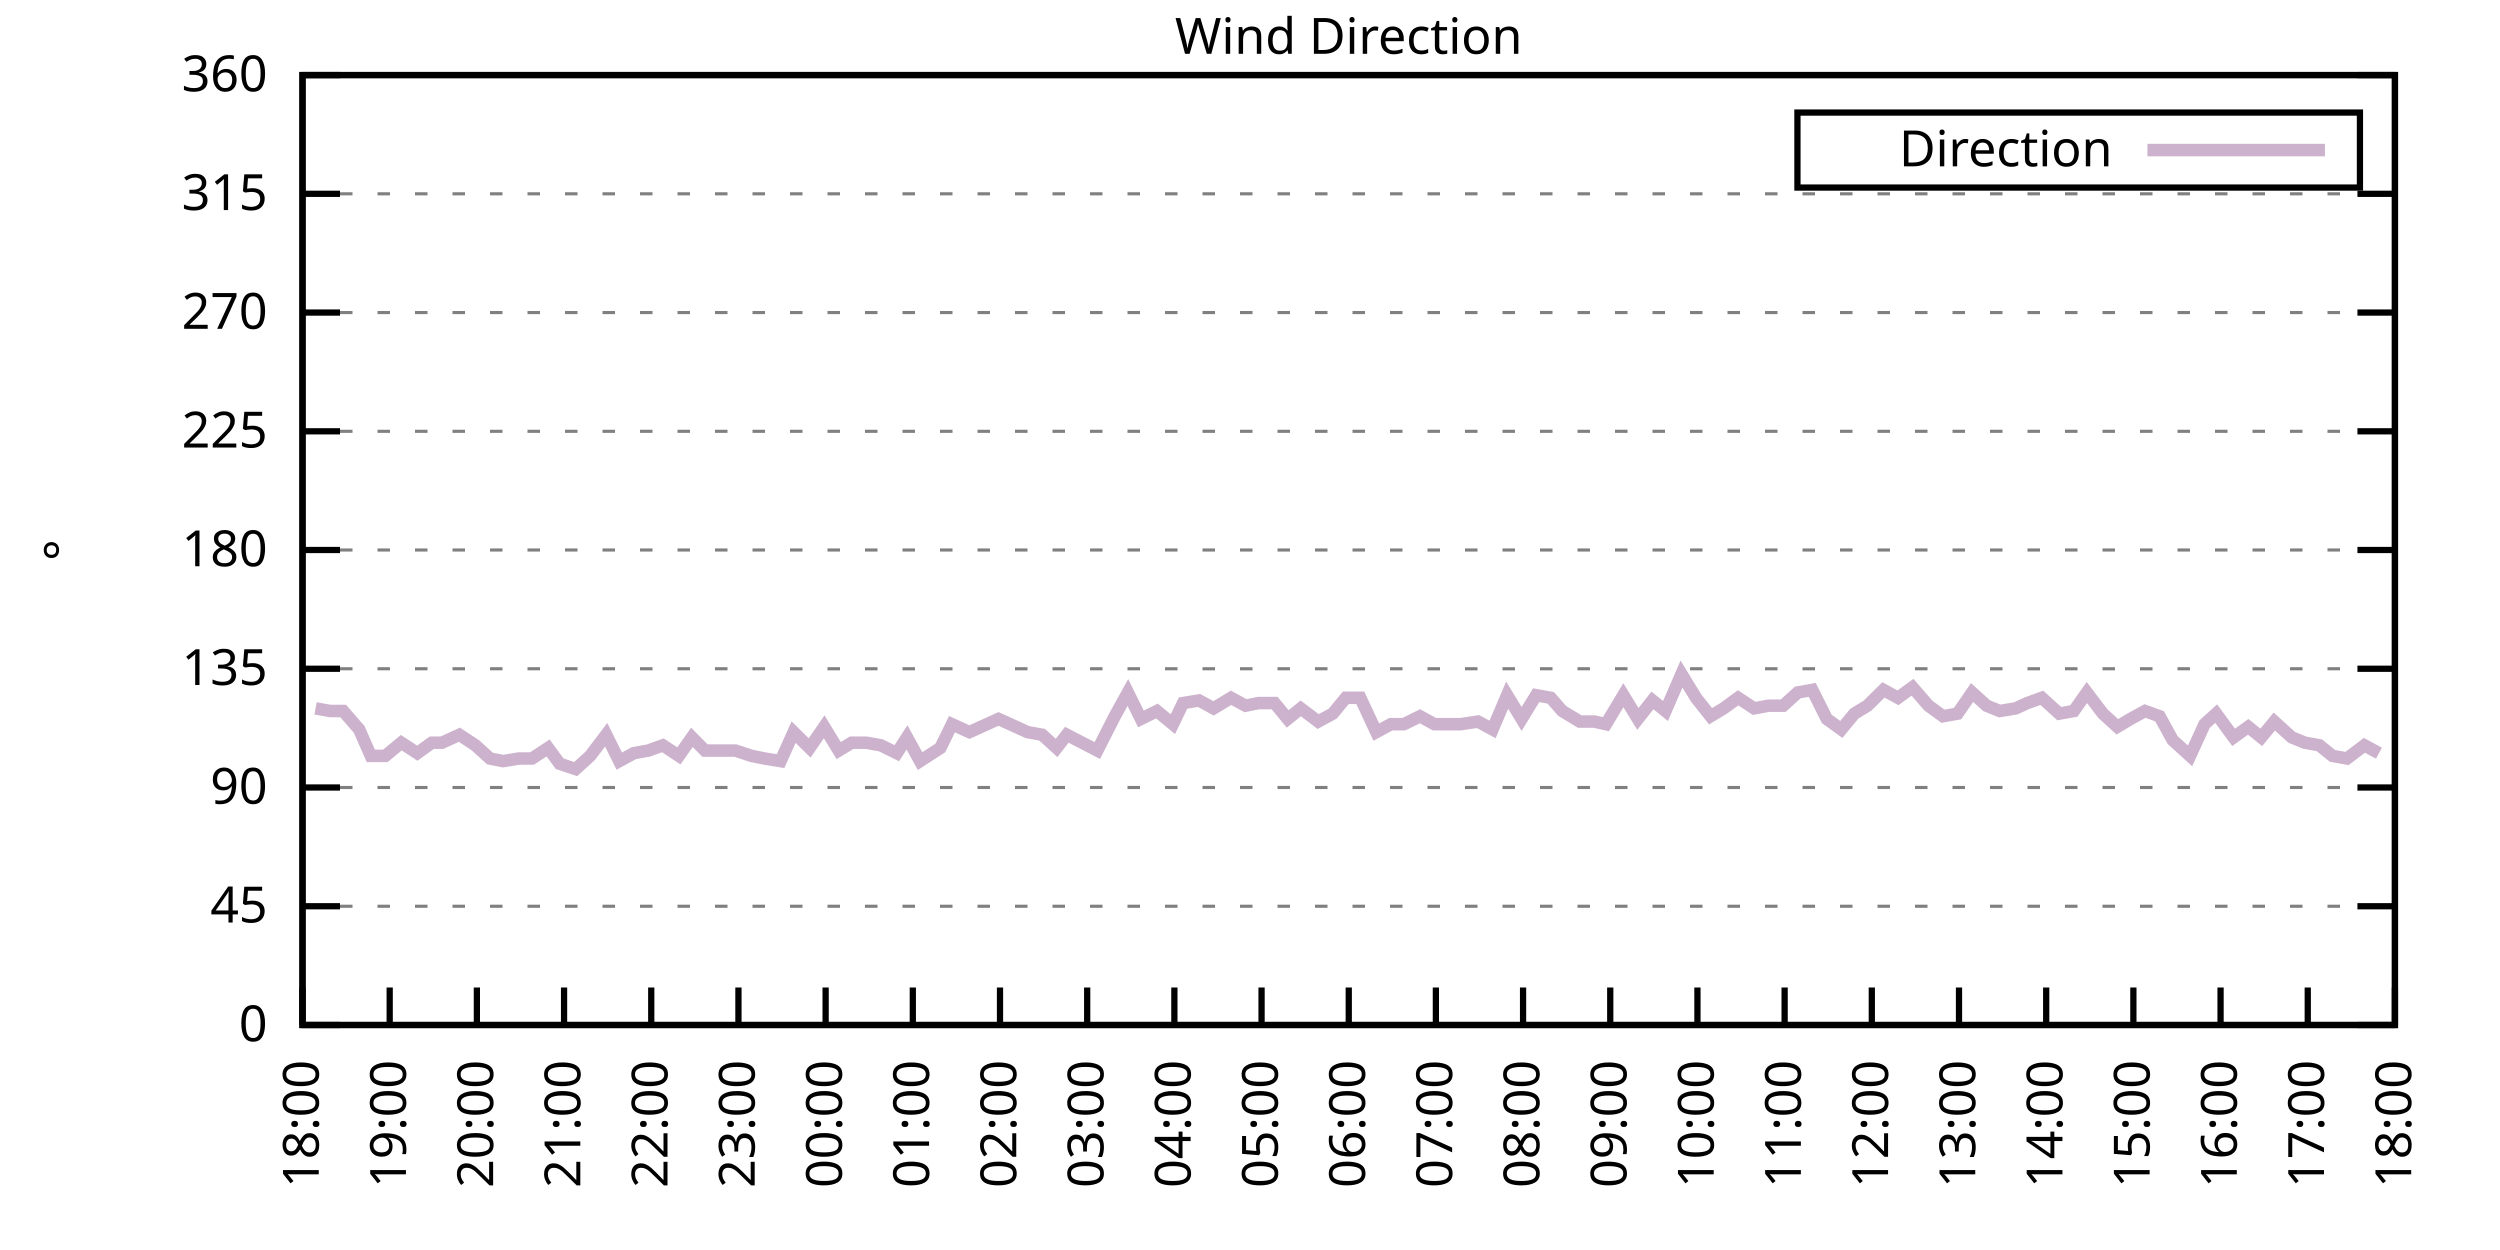
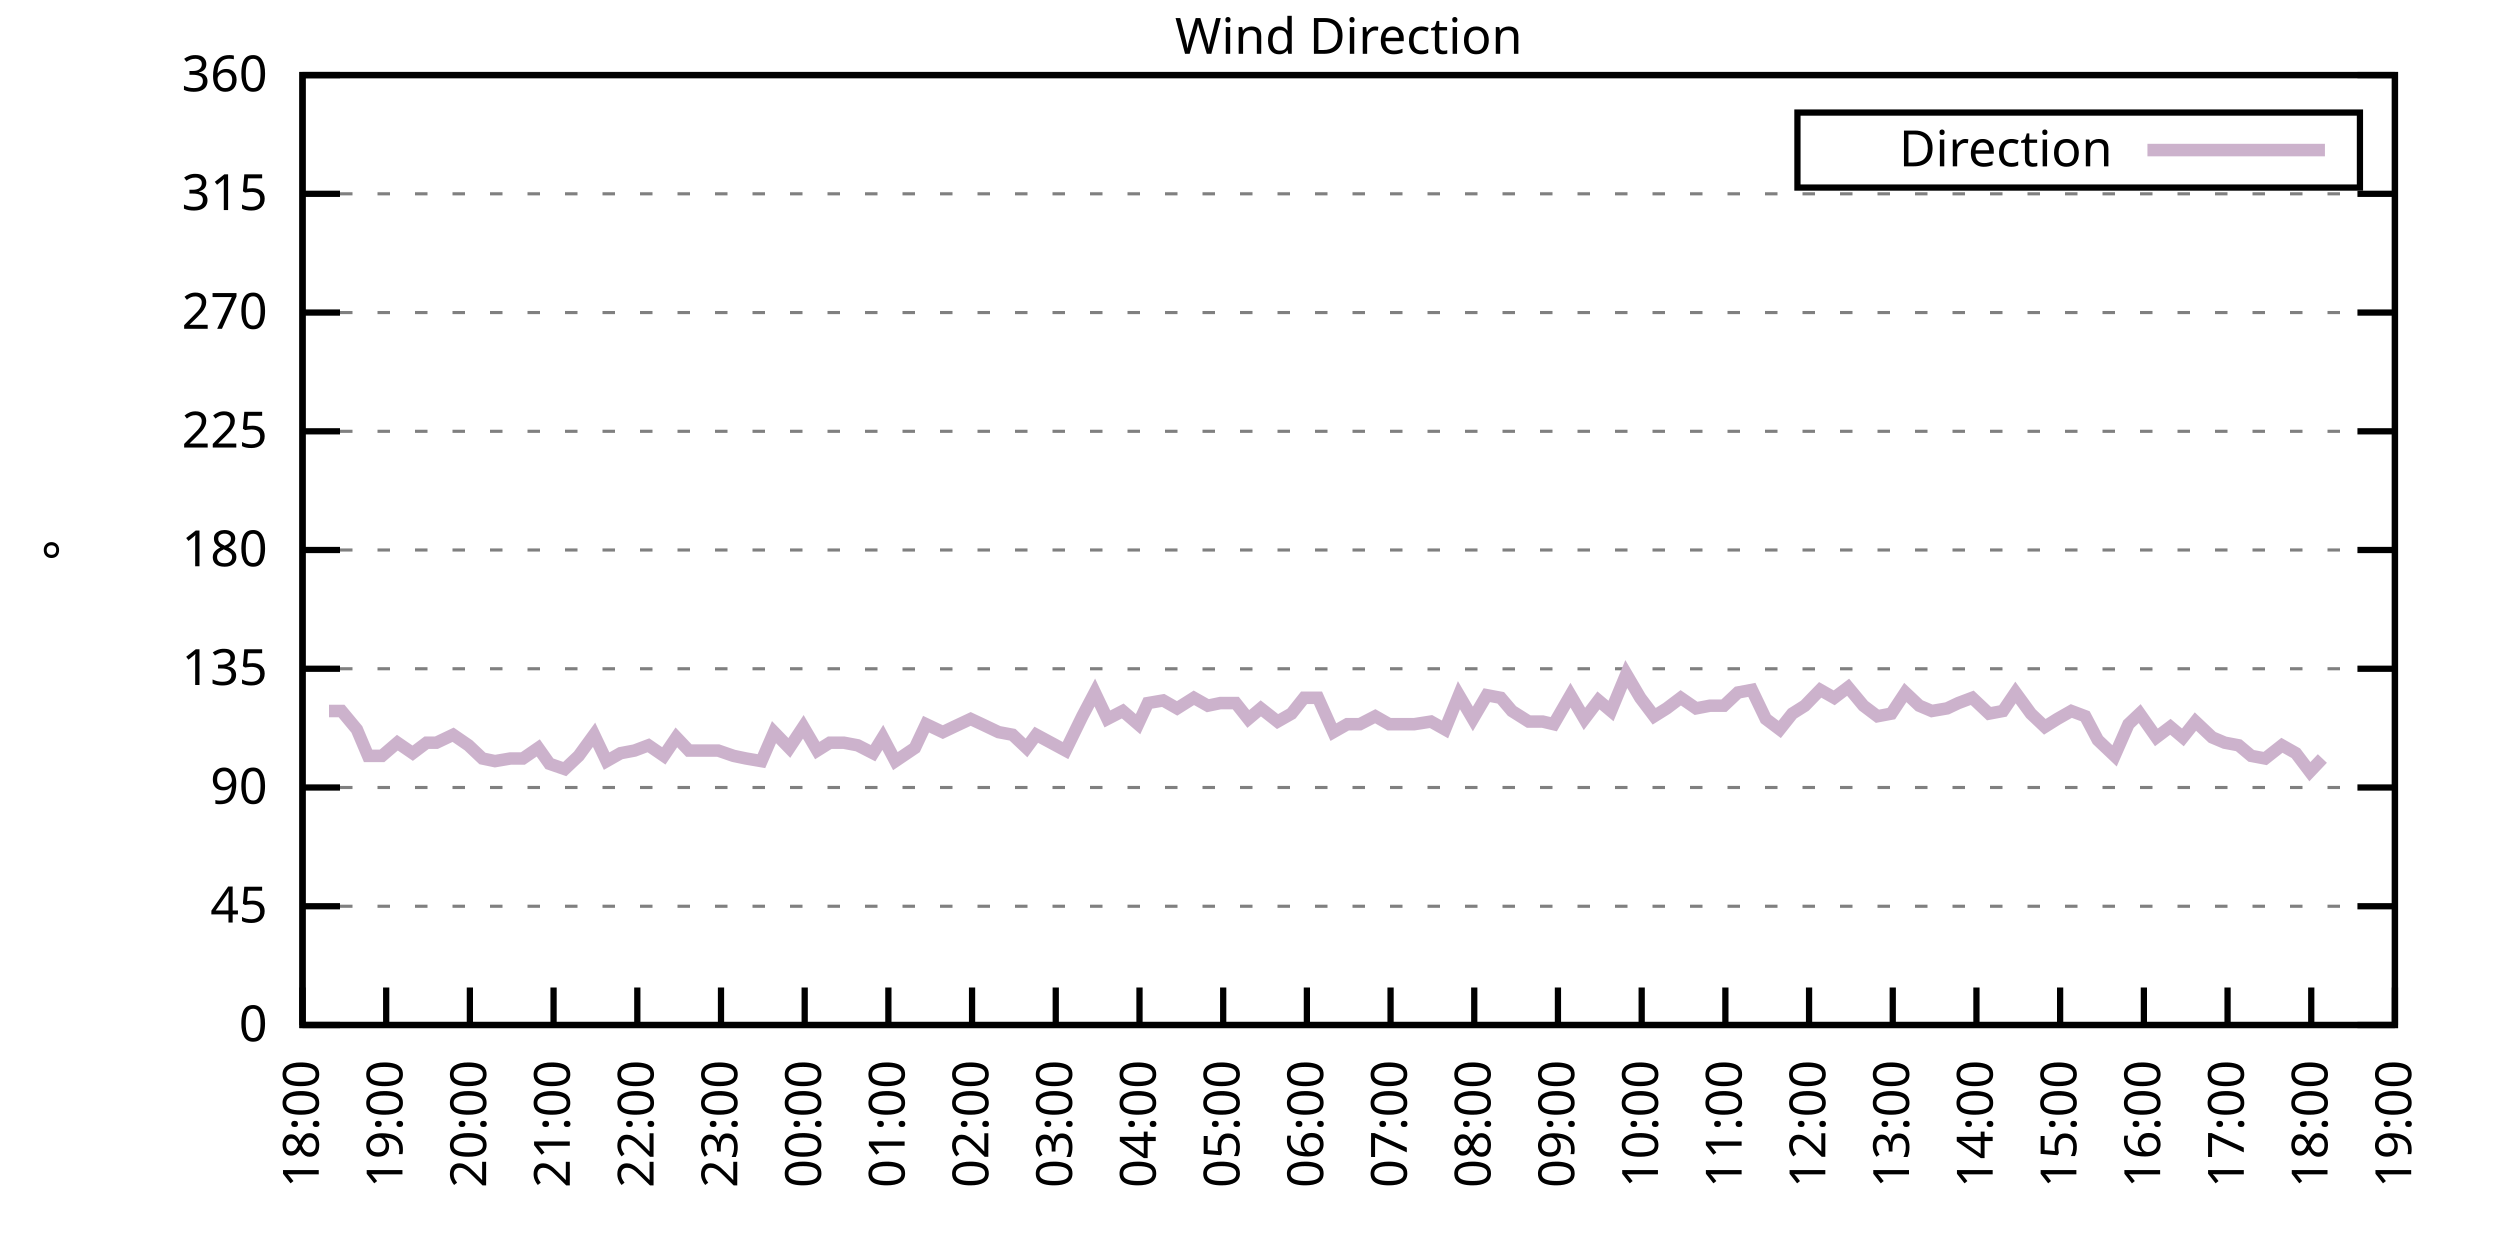
<svg xmlns="http://www.w3.org/2000/svg" xmlns:xlink="http://www.w3.org/1999/xlink" width="400" height="200" viewBox="0 0 400 200">
  <g id="gnuplot_canvas">
    <rect x="0" y="0" width="400" height="200" fill="none" />
    <defs>
      <circle id="gpDot" r="0.5" stroke-width="0.5" stroke="currentColor" />
      <path id="gpPt0" stroke-width="0.333" stroke="currentColor" d="M-1,0 h2 M0,-1 v2" />
      <path id="gpPt1" stroke-width="0.333" stroke="currentColor" d="M-1,-1 L1,1 M1,-1 L-1,1" />
      <path id="gpPt2" stroke-width="0.333" stroke="currentColor" d="M-1,0 L1,0 M0,-1 L0,1 M-1,-1 L1,1 M-1,1 L1,-1" />
      <rect id="gpPt3" stroke-width="0.333" stroke="currentColor" x="-1" y="-1" width="2" height="2" />
      <rect id="gpPt4" stroke-width="0.333" stroke="currentColor" fill="currentColor" x="-1" y="-1" width="2" height="2" />
      <circle id="gpPt5" stroke-width="0.333" stroke="currentColor" cx="0" cy="0" r="1" />
      <use xlink:href="#gpPt5" id="gpPt6" fill="currentColor" stroke="none" />
      <path id="gpPt7" stroke-width="0.333" stroke="currentColor" d="M0,-1.33 L-1.33,0.67 L1.33,0.67 z" />
      <use xlink:href="#gpPt7" id="gpPt8" fill="currentColor" stroke="none" />
      <use xlink:href="#gpPt7" id="gpPt9" stroke="currentColor" transform="rotate(180)" />
      <use xlink:href="#gpPt9" id="gpPt10" fill="currentColor" stroke="none" />
      <use xlink:href="#gpPt3" id="gpPt11" stroke="currentColor" transform="rotate(45)" />
      <use xlink:href="#gpPt11" id="gpPt12" fill="currentColor" stroke="none" />
      <path id="gpPt13" stroke-width="0.333" stroke="currentColor" d="M0,1.330 L1.265,0.411 L0.782,-1.067 L-0.782,-1.076 L-1.265,0.411 z" />
      <use xlink:href="#gpPt13" id="gpPt14" fill="currentColor" stroke="none" />
      <filter id="textbox" filterUnits="objectBoundingBox" x="0" y="0" height="1" width="1">
        <feFlood flood-color="white" flood-opacity="1" result="bgnd" />
        <feComposite in="SourceGraphic" in2="bgnd" operator="atop" />
      </filter>
      <filter id="greybox" filterUnits="objectBoundingBox" x="0" y="0" height="1" width="1">
        <feFlood flood-color="lightgrey" flood-opacity="1" result="grey" />
        <feComposite in="SourceGraphic" in2="grey" operator="atop" />
      </filter>
    </defs>
    <g fill="none" color="white" stroke="currentColor" stroke-width="1.00" stroke-linecap="butt" stroke-linejoin="miter">
</g>
    <g fill="none" color="black" stroke="currentColor" stroke-width="1.00" stroke-linecap="butt" stroke-linejoin="miter">
      <g stroke="none" shape-rendering="crispEdges">
        <polygon fill="rgb(255, 255, 255)" points="48.40,164.00 383.18,164.00 383.18,12.02 48.40,12.02 " />
      </g>
    </g>
    <g fill="none" color="black" stroke="currentColor" stroke-width="1.00" stroke-linecap="butt" stroke-linejoin="miter">
</g>
    <g fill="none" color="black" stroke="black" stroke-width="0.50" stroke-linecap="butt" stroke-linejoin="miter">
</g>
    <g fill="none" color="gray" stroke="currentColor" stroke-width="0.50" stroke-linecap="butt" stroke-linejoin="miter">
      <path stroke="gray" stroke-dasharray="2,4" class="gridline" d="M48.40,164.00 L383.19,164.00  " />
    </g>
    <g fill="none" color="gray" stroke="gray" stroke-width="1.00" stroke-linecap="butt" stroke-linejoin="miter">
</g>
    <g fill="none" color="black" stroke="currentColor" stroke-width="1.00" stroke-linecap="butt" stroke-linejoin="miter">
      <path stroke="black" d="M48.40,164.00 L54.40,164.00 M383.19,164.00 L377.19,164.00  " />
      <g transform="translate(42.80,166.60)" stroke="none" fill="black" font-family="Sans" font-size="8.00" text-anchor="end">
        <text>
          <tspan font-family="Sans"> 0</tspan>
        </text>
      </g>
    </g>
    <g fill="none" color="black" stroke="currentColor" stroke-width="1.00" stroke-linecap="butt" stroke-linejoin="miter">
</g>
    <g fill="none" color="black" stroke="black" stroke-width="0.50" stroke-linecap="butt" stroke-linejoin="miter">
</g>
    <g fill="none" color="gray" stroke="currentColor" stroke-width="0.50" stroke-linecap="butt" stroke-linejoin="miter">
      <path stroke="gray" stroke-dasharray="2,4" class="gridline" d="M48.40,145.00 L383.19,145.00  " />
    </g>
    <g fill="none" color="gray" stroke="gray" stroke-width="1.00" stroke-linecap="butt" stroke-linejoin="miter">
</g>
    <g fill="none" color="black" stroke="currentColor" stroke-width="1.00" stroke-linecap="butt" stroke-linejoin="miter">
      <path stroke="black" d="M48.40,145.00 L54.40,145.00 M383.19,145.00 L377.19,145.00  " />
      <g transform="translate(42.80,147.60)" stroke="none" fill="black" font-family="Sans" font-size="8.00" text-anchor="end">
        <text>
          <tspan font-family="Sans"> 45</tspan>
        </text>
      </g>
    </g>
    <g fill="none" color="black" stroke="currentColor" stroke-width="1.00" stroke-linecap="butt" stroke-linejoin="miter">
</g>
    <g fill="none" color="black" stroke="black" stroke-width="0.50" stroke-linecap="butt" stroke-linejoin="miter">
</g>
    <g fill="none" color="gray" stroke="currentColor" stroke-width="0.50" stroke-linecap="butt" stroke-linejoin="miter">
      <path stroke="gray" stroke-dasharray="2,4" class="gridline" d="M48.40,126.00 L383.19,126.00  " />
    </g>
    <g fill="none" color="gray" stroke="gray" stroke-width="1.00" stroke-linecap="butt" stroke-linejoin="miter">
</g>
    <g fill="none" color="black" stroke="currentColor" stroke-width="1.00" stroke-linecap="butt" stroke-linejoin="miter">
      <path stroke="black" d="M48.40,126.00 L54.40,126.00 M383.19,126.00 L377.19,126.00  " />
      <g transform="translate(42.80,128.60)" stroke="none" fill="black" font-family="Sans" font-size="8.00" text-anchor="end">
        <text>
          <tspan font-family="Sans"> 90</tspan>
        </text>
      </g>
    </g>
    <g fill="none" color="black" stroke="currentColor" stroke-width="1.00" stroke-linecap="butt" stroke-linejoin="miter">
</g>
    <g fill="none" color="black" stroke="black" stroke-width="0.50" stroke-linecap="butt" stroke-linejoin="miter">
</g>
    <g fill="none" color="gray" stroke="currentColor" stroke-width="0.50" stroke-linecap="butt" stroke-linejoin="miter">
      <path stroke="gray" stroke-dasharray="2,4" class="gridline" d="M48.40,107.00 L383.19,107.00  " />
    </g>
    <g fill="none" color="gray" stroke="gray" stroke-width="1.00" stroke-linecap="butt" stroke-linejoin="miter">
</g>
    <g fill="none" color="black" stroke="currentColor" stroke-width="1.00" stroke-linecap="butt" stroke-linejoin="miter">
      <path stroke="black" d="M48.40,107.00 L54.40,107.00 M383.19,107.00 L377.19,107.00  " />
      <g transform="translate(42.80,109.60)" stroke="none" fill="black" font-family="Sans" font-size="8.00" text-anchor="end">
        <text>
          <tspan font-family="Sans"> 135</tspan>
        </text>
      </g>
    </g>
    <g fill="none" color="black" stroke="currentColor" stroke-width="1.00" stroke-linecap="butt" stroke-linejoin="miter">
</g>
    <g fill="none" color="black" stroke="black" stroke-width="0.50" stroke-linecap="butt" stroke-linejoin="miter">
</g>
    <g fill="none" color="gray" stroke="currentColor" stroke-width="0.50" stroke-linecap="butt" stroke-linejoin="miter">
      <path stroke="gray" stroke-dasharray="2,4" class="gridline" d="M48.40,88.00 L383.19,88.00  " />
    </g>
    <g fill="none" color="gray" stroke="gray" stroke-width="1.00" stroke-linecap="butt" stroke-linejoin="miter">
</g>
    <g fill="none" color="black" stroke="currentColor" stroke-width="1.00" stroke-linecap="butt" stroke-linejoin="miter">
      <path stroke="black" d="M48.40,88.00 L54.40,88.00 M383.19,88.00 L377.19,88.00  " />
      <g transform="translate(42.80,90.60)" stroke="none" fill="black" font-family="Sans" font-size="8.00" text-anchor="end">
        <text>
          <tspan font-family="Sans"> 180</tspan>
        </text>
      </g>
    </g>
    <g fill="none" color="black" stroke="currentColor" stroke-width="1.00" stroke-linecap="butt" stroke-linejoin="miter">
</g>
    <g fill="none" color="black" stroke="black" stroke-width="0.50" stroke-linecap="butt" stroke-linejoin="miter">
</g>
    <g fill="none" color="gray" stroke="currentColor" stroke-width="0.50" stroke-linecap="butt" stroke-linejoin="miter">
      <path stroke="gray" stroke-dasharray="2,4" class="gridline" d="M48.40,69.01 L383.19,69.01  " />
    </g>
    <g fill="none" color="gray" stroke="gray" stroke-width="1.00" stroke-linecap="butt" stroke-linejoin="miter">
</g>
    <g fill="none" color="black" stroke="currentColor" stroke-width="1.00" stroke-linecap="butt" stroke-linejoin="miter">
      <path stroke="black" d="M48.40,69.01 L54.40,69.01 M383.19,69.01 L377.19,69.01  " />
      <g transform="translate(42.80,71.61)" stroke="none" fill="black" font-family="Sans" font-size="8.00" text-anchor="end">
        <text>
          <tspan font-family="Sans"> 225</tspan>
        </text>
      </g>
    </g>
    <g fill="none" color="black" stroke="currentColor" stroke-width="1.00" stroke-linecap="butt" stroke-linejoin="miter">
</g>
    <g fill="none" color="black" stroke="black" stroke-width="0.50" stroke-linecap="butt" stroke-linejoin="miter">
</g>
    <g fill="none" color="gray" stroke="currentColor" stroke-width="0.50" stroke-linecap="butt" stroke-linejoin="miter">
      <path stroke="gray" stroke-dasharray="2,4" class="gridline" d="M48.40,50.01 L383.19,50.01  " />
    </g>
    <g fill="none" color="gray" stroke="gray" stroke-width="1.00" stroke-linecap="butt" stroke-linejoin="miter">
</g>
    <g fill="none" color="black" stroke="currentColor" stroke-width="1.00" stroke-linecap="butt" stroke-linejoin="miter">
      <path stroke="black" d="M48.40,50.01 L54.40,50.01 M383.19,50.01 L377.19,50.01  " />
      <g transform="translate(42.80,52.61)" stroke="none" fill="black" font-family="Sans" font-size="8.00" text-anchor="end">
        <text>
          <tspan font-family="Sans"> 270</tspan>
        </text>
      </g>
    </g>
    <g fill="none" color="black" stroke="currentColor" stroke-width="1.00" stroke-linecap="butt" stroke-linejoin="miter">
</g>
    <g fill="none" color="black" stroke="black" stroke-width="0.50" stroke-linecap="butt" stroke-linejoin="miter">
</g>
    <g fill="none" color="gray" stroke="currentColor" stroke-width="0.50" stroke-linecap="butt" stroke-linejoin="miter">
      <path stroke="gray" stroke-dasharray="2,4" class="gridline" d="M48.40,31.01 L383.19,31.01  " />
    </g>
    <g fill="none" color="gray" stroke="gray" stroke-width="1.00" stroke-linecap="butt" stroke-linejoin="miter">
</g>
    <g fill="none" color="black" stroke="currentColor" stroke-width="1.00" stroke-linecap="butt" stroke-linejoin="miter">
      <path stroke="black" d="M48.40,31.01 L54.40,31.01 M383.19,31.01 L377.19,31.01  " />
      <g transform="translate(42.80,33.61)" stroke="none" fill="black" font-family="Sans" font-size="8.00" text-anchor="end">
        <text>
          <tspan font-family="Sans"> 315</tspan>
        </text>
      </g>
    </g>
    <g fill="none" color="black" stroke="currentColor" stroke-width="1.00" stroke-linecap="butt" stroke-linejoin="miter">
</g>
    <g fill="none" color="black" stroke="black" stroke-width="0.50" stroke-linecap="butt" stroke-linejoin="miter">
</g>
    <g fill="none" color="gray" stroke="currentColor" stroke-width="0.50" stroke-linecap="butt" stroke-linejoin="miter">
      <path stroke="gray" stroke-dasharray="2,4" class="gridline" d="M48.40,12.01 L383.19,12.01  " />
    </g>
    <g fill="none" color="gray" stroke="gray" stroke-width="1.00" stroke-linecap="butt" stroke-linejoin="miter">
</g>
    <g fill="none" color="black" stroke="currentColor" stroke-width="1.00" stroke-linecap="butt" stroke-linejoin="miter">
      <path stroke="black" d="M48.40,12.01 L54.40,12.01 M383.19,12.01 L377.19,12.01  " />
      <g transform="translate(42.80,14.61)" stroke="none" fill="black" font-family="Sans" font-size="8.00" text-anchor="end">
        <text>
          <tspan font-family="Sans"> 360</tspan>
        </text>
      </g>
    </g>
    <g fill="none" color="black" stroke="currentColor" stroke-width="1.00" stroke-linecap="butt" stroke-linejoin="miter">
      <path stroke="black" d="M48.40,164.00 L48.40,158.00  " />
      <g transform="translate(51.00,169.60) rotate(270.00)" stroke="none" fill="black" font-family="Sans" font-size="8.00" text-anchor="end">
        <text>
          <tspan font-family="Sans">18:00</tspan>
        </text>
      </g>
    </g>
    <g fill="none" color="black" stroke="currentColor" stroke-width="1.00" stroke-linecap="butt" stroke-linejoin="miter">
-       <path stroke="black" d="M62.35,164.00 L62.35,158.00  " />
-       <g transform="translate(64.95,169.60) rotate(270.00)" stroke="none" fill="black" font-family="Sans" font-size="8.00" text-anchor="end">
+       <path stroke="black" d="M61.79,164.00 L61.79,158.00  " />
+       <g transform="translate(64.39,169.60) rotate(270.00)" stroke="none" fill="black" font-family="Sans" font-size="8.00" text-anchor="end">
        <text>
          <tspan font-family="Sans">19:00</tspan>
        </text>
      </g>
    </g>
    <g fill="none" color="black" stroke="currentColor" stroke-width="1.00" stroke-linecap="butt" stroke-linejoin="miter">
-       <path stroke="black" d="M76.30,164.00 L76.30,158.00  " />
-       <g transform="translate(78.90,169.60) rotate(270.00)" stroke="none" fill="black" font-family="Sans" font-size="8.00" text-anchor="end">
+       <path stroke="black" d="M75.18,164.00 L75.18,158.00  " />
+       <g transform="translate(77.78,169.60) rotate(270.00)" stroke="none" fill="black" font-family="Sans" font-size="8.00" text-anchor="end">
        <text>
          <tspan font-family="Sans">20:00</tspan>
        </text>
      </g>
    </g>
    <g fill="none" color="black" stroke="currentColor" stroke-width="1.00" stroke-linecap="butt" stroke-linejoin="miter">
-       <path stroke="black" d="M90.25,164.00 L90.25,158.00  " />
-       <g transform="translate(92.85,169.60) rotate(270.00)" stroke="none" fill="black" font-family="Sans" font-size="8.00" text-anchor="end">
+       <path stroke="black" d="M88.57,164.00 L88.57,158.00  " />
+       <g transform="translate(91.17,169.60) rotate(270.00)" stroke="none" fill="black" font-family="Sans" font-size="8.00" text-anchor="end">
        <text>
          <tspan font-family="Sans">21:00</tspan>
        </text>
      </g>
    </g>
    <g fill="none" color="black" stroke="currentColor" stroke-width="1.00" stroke-linecap="butt" stroke-linejoin="miter">
-       <path stroke="black" d="M104.20,164.00 L104.20,158.00  " />
-       <g transform="translate(106.80,169.60) rotate(270.00)" stroke="none" fill="black" font-family="Sans" font-size="8.00" text-anchor="end">
+       <path stroke="black" d="M101.97,164.00 L101.97,158.00  " />
+       <g transform="translate(104.57,169.60) rotate(270.00)" stroke="none" fill="black" font-family="Sans" font-size="8.00" text-anchor="end">
        <text>
          <tspan font-family="Sans">22:00</tspan>
        </text>
      </g>
    </g>
    <g fill="none" color="black" stroke="currentColor" stroke-width="1.00" stroke-linecap="butt" stroke-linejoin="miter">
-       <path stroke="black" d="M118.15,164.00 L118.15,158.00  " />
-       <g transform="translate(120.75,169.60) rotate(270.00)" stroke="none" fill="black" font-family="Sans" font-size="8.00" text-anchor="end">
+       <path stroke="black" d="M115.36,164.00 L115.36,158.00  " />
+       <g transform="translate(117.96,169.60) rotate(270.00)" stroke="none" fill="black" font-family="Sans" font-size="8.00" text-anchor="end">
        <text>
          <tspan font-family="Sans">23:00</tspan>
        </text>
      </g>
    </g>
    <g fill="none" color="black" stroke="currentColor" stroke-width="1.00" stroke-linecap="butt" stroke-linejoin="miter">
-       <path stroke="black" d="M132.10,164.00 L132.10,158.00  " />
-       <g transform="translate(134.70,169.60) rotate(270.00)" stroke="none" fill="black" font-family="Sans" font-size="8.00" text-anchor="end">
+       <path stroke="black" d="M128.75,164.00 L128.75,158.00  " />
+       <g transform="translate(131.35,169.60) rotate(270.00)" stroke="none" fill="black" font-family="Sans" font-size="8.00" text-anchor="end">
        <text>
          <tspan font-family="Sans">00:00</tspan>
        </text>
      </g>
    </g>
    <g fill="none" color="black" stroke="currentColor" stroke-width="1.00" stroke-linecap="butt" stroke-linejoin="miter">
-       <path stroke="black" d="M146.05,164.00 L146.05,158.00  " />
-       <g transform="translate(148.65,169.60) rotate(270.00)" stroke="none" fill="black" font-family="Sans" font-size="8.00" text-anchor="end">
+       <path stroke="black" d="M142.14,164.00 L142.14,158.00  " />
+       <g transform="translate(144.74,169.60) rotate(270.00)" stroke="none" fill="black" font-family="Sans" font-size="8.00" text-anchor="end">
        <text>
          <tspan font-family="Sans">01:00</tspan>
        </text>
      </g>
    </g>
    <g fill="none" color="black" stroke="currentColor" stroke-width="1.00" stroke-linecap="butt" stroke-linejoin="miter">
-       <path stroke="black" d="M160.00,164.00 L160.00,158.00  " />
-       <g transform="translate(162.60,169.60) rotate(270.00)" stroke="none" fill="black" font-family="Sans" font-size="8.00" text-anchor="end">
+       <path stroke="black" d="M155.53,164.00 L155.53,158.00  " />
+       <g transform="translate(158.13,169.60) rotate(270.00)" stroke="none" fill="black" font-family="Sans" font-size="8.00" text-anchor="end">
        <text>
          <tspan font-family="Sans">02:00</tspan>
        </text>
      </g>
    </g>
    <g fill="none" color="black" stroke="currentColor" stroke-width="1.00" stroke-linecap="butt" stroke-linejoin="miter">
-       <path stroke="black" d="M173.95,164.00 L173.95,158.00  " />
-       <g transform="translate(176.55,169.60) rotate(270.00)" stroke="none" fill="black" font-family="Sans" font-size="8.00" text-anchor="end">
+       <path stroke="black" d="M168.92,164.00 L168.92,158.00  " />
+       <g transform="translate(171.52,169.60) rotate(270.00)" stroke="none" fill="black" font-family="Sans" font-size="8.00" text-anchor="end">
        <text>
          <tspan font-family="Sans">03:00</tspan>
        </text>
      </g>
    </g>
    <g fill="none" color="black" stroke="currentColor" stroke-width="1.00" stroke-linecap="butt" stroke-linejoin="miter">
-       <path stroke="black" d="M187.90,164.00 L187.90,158.00  " />
-       <g transform="translate(190.50,169.60) rotate(270.00)" stroke="none" fill="black" font-family="Sans" font-size="8.00" text-anchor="end">
+       <path stroke="black" d="M182.32,164.00 L182.32,158.00  " />
+       <g transform="translate(184.92,169.60) rotate(270.00)" stroke="none" fill="black" font-family="Sans" font-size="8.00" text-anchor="end">
        <text>
          <tspan font-family="Sans">04:00</tspan>
        </text>
      </g>
    </g>
    <g fill="none" color="black" stroke="currentColor" stroke-width="1.00" stroke-linecap="butt" stroke-linejoin="miter">
-       <path stroke="black" d="M201.85,164.00 L201.85,158.00  " />
-       <g transform="translate(204.45,169.60) rotate(270.00)" stroke="none" fill="black" font-family="Sans" font-size="8.00" text-anchor="end">
+       <path stroke="black" d="M195.71,164.00 L195.71,158.00  " />
+       <g transform="translate(198.31,169.60) rotate(270.00)" stroke="none" fill="black" font-family="Sans" font-size="8.00" text-anchor="end">
        <text>
          <tspan font-family="Sans">05:00</tspan>
        </text>
      </g>
    </g>
    <g fill="none" color="black" stroke="currentColor" stroke-width="1.00" stroke-linecap="butt" stroke-linejoin="miter">
-       <path stroke="black" d="M215.80,164.00 L215.80,158.00  " />
-       <g transform="translate(218.40,169.60) rotate(270.00)" stroke="none" fill="black" font-family="Sans" font-size="8.00" text-anchor="end">
+       <path stroke="black" d="M209.10,164.00 L209.10,158.00  " />
+       <g transform="translate(211.70,169.60) rotate(270.00)" stroke="none" fill="black" font-family="Sans" font-size="8.00" text-anchor="end">
        <text>
          <tspan font-family="Sans">06:00</tspan>
        </text>
      </g>
    </g>
    <g fill="none" color="black" stroke="currentColor" stroke-width="1.00" stroke-linecap="butt" stroke-linejoin="miter">
-       <path stroke="black" d="M229.74,164.00 L229.74,158.00  " />
-       <g transform="translate(232.34,169.60) rotate(270.00)" stroke="none" fill="black" font-family="Sans" font-size="8.00" text-anchor="end">
+       <path stroke="black" d="M222.49,164.00 L222.49,158.00  " />
+       <g transform="translate(225.09,169.60) rotate(270.00)" stroke="none" fill="black" font-family="Sans" font-size="8.00" text-anchor="end">
        <text>
          <tspan font-family="Sans">07:00</tspan>
        </text>
      </g>
    </g>
    <g fill="none" color="black" stroke="currentColor" stroke-width="1.00" stroke-linecap="butt" stroke-linejoin="miter">
-       <path stroke="black" d="M243.69,164.00 L243.69,158.00  " />
-       <g transform="translate(246.29,169.60) rotate(270.00)" stroke="none" fill="black" font-family="Sans" font-size="8.00" text-anchor="end">
+       <path stroke="black" d="M235.88,164.00 L235.88,158.00  " />
+       <g transform="translate(238.48,169.60) rotate(270.00)" stroke="none" fill="black" font-family="Sans" font-size="8.00" text-anchor="end">
        <text>
          <tspan font-family="Sans">08:00</tspan>
        </text>
      </g>
    </g>
    <g fill="none" color="black" stroke="currentColor" stroke-width="1.00" stroke-linecap="butt" stroke-linejoin="miter">
-       <path stroke="black" d="M257.64,164.00 L257.64,158.00  " />
-       <g transform="translate(260.24,169.60) rotate(270.00)" stroke="none" fill="black" font-family="Sans" font-size="8.00" text-anchor="end">
+       <path stroke="black" d="M249.27,164.00 L249.27,158.00  " />
+       <g transform="translate(251.87,169.60) rotate(270.00)" stroke="none" fill="black" font-family="Sans" font-size="8.00" text-anchor="end">
        <text>
          <tspan font-family="Sans">09:00</tspan>
        </text>
      </g>
    </g>
    <g fill="none" color="black" stroke="currentColor" stroke-width="1.00" stroke-linecap="butt" stroke-linejoin="miter">
-       <path stroke="black" d="M271.59,164.00 L271.59,158.00  " />
-       <g transform="translate(274.19,169.60) rotate(270.00)" stroke="none" fill="black" font-family="Sans" font-size="8.00" text-anchor="end">
+       <path stroke="black" d="M262.67,164.00 L262.67,158.00  " />
+       <g transform="translate(265.27,169.60) rotate(270.00)" stroke="none" fill="black" font-family="Sans" font-size="8.00" text-anchor="end">
        <text>
          <tspan font-family="Sans">10:00</tspan>
        </text>
      </g>
    </g>
    <g fill="none" color="black" stroke="currentColor" stroke-width="1.00" stroke-linecap="butt" stroke-linejoin="miter">
-       <path stroke="black" d="M285.54,164.00 L285.54,158.00  " />
-       <g transform="translate(288.14,169.60) rotate(270.00)" stroke="none" fill="black" font-family="Sans" font-size="8.00" text-anchor="end">
+       <path stroke="black" d="M276.06,164.00 L276.06,158.00  " />
+       <g transform="translate(278.66,169.60) rotate(270.00)" stroke="none" fill="black" font-family="Sans" font-size="8.00" text-anchor="end">
        <text>
          <tspan font-family="Sans">11:00</tspan>
        </text>
      </g>
    </g>
    <g fill="none" color="black" stroke="currentColor" stroke-width="1.00" stroke-linecap="butt" stroke-linejoin="miter">
-       <path stroke="black" d="M299.49,164.00 L299.49,158.00  " />
-       <g transform="translate(302.09,169.60) rotate(270.00)" stroke="none" fill="black" font-family="Sans" font-size="8.00" text-anchor="end">
+       <path stroke="black" d="M289.45,164.00 L289.45,158.00  " />
+       <g transform="translate(292.05,169.60) rotate(270.00)" stroke="none" fill="black" font-family="Sans" font-size="8.00" text-anchor="end">
        <text>
          <tspan font-family="Sans">12:00</tspan>
        </text>
      </g>
    </g>
    <g fill="none" color="black" stroke="currentColor" stroke-width="1.00" stroke-linecap="butt" stroke-linejoin="miter">
-       <path stroke="black" d="M313.44,164.00 L313.44,158.00  " />
-       <g transform="translate(316.04,169.60) rotate(270.00)" stroke="none" fill="black" font-family="Sans" font-size="8.00" text-anchor="end">
+       <path stroke="black" d="M302.84,164.00 L302.84,158.00  " />
+       <g transform="translate(305.44,169.60) rotate(270.00)" stroke="none" fill="black" font-family="Sans" font-size="8.00" text-anchor="end">
        <text>
          <tspan font-family="Sans">13:00</tspan>
        </text>
      </g>
    </g>
    <g fill="none" color="black" stroke="currentColor" stroke-width="1.00" stroke-linecap="butt" stroke-linejoin="miter">
-       <path stroke="black" d="M327.39,164.00 L327.39,158.00  " />
-       <g transform="translate(329.99,169.60) rotate(270.00)" stroke="none" fill="black" font-family="Sans" font-size="8.00" text-anchor="end">
+       <path stroke="black" d="M316.23,164.00 L316.23,158.00  " />
+       <g transform="translate(318.83,169.60) rotate(270.00)" stroke="none" fill="black" font-family="Sans" font-size="8.00" text-anchor="end">
        <text>
          <tspan font-family="Sans">14:00</tspan>
        </text>
      </g>
    </g>
    <g fill="none" color="black" stroke="currentColor" stroke-width="1.00" stroke-linecap="butt" stroke-linejoin="miter">
-       <path stroke="black" d="M341.34,164.00 L341.34,158.00  " />
-       <g transform="translate(343.94,169.60) rotate(270.00)" stroke="none" fill="black" font-family="Sans" font-size="8.00" text-anchor="end">
+       <path stroke="black" d="M329.62,164.00 L329.62,158.00  " />
+       <g transform="translate(332.22,169.60) rotate(270.00)" stroke="none" fill="black" font-family="Sans" font-size="8.00" text-anchor="end">
        <text>
          <tspan font-family="Sans">15:00</tspan>
        </text>
      </g>
    </g>
    <g fill="none" color="black" stroke="currentColor" stroke-width="1.00" stroke-linecap="butt" stroke-linejoin="miter">
-       <path stroke="black" d="M355.29,164.00 L355.29,158.00  " />
-       <g transform="translate(357.89,169.60) rotate(270.00)" stroke="none" fill="black" font-family="Sans" font-size="8.00" text-anchor="end">
+       <path stroke="black" d="M343.02,164.00 L343.02,158.00  " />
+       <g transform="translate(345.62,169.60) rotate(270.00)" stroke="none" fill="black" font-family="Sans" font-size="8.00" text-anchor="end">
        <text>
          <tspan font-family="Sans">16:00</tspan>
        </text>
      </g>
    </g>
    <g fill="none" color="black" stroke="currentColor" stroke-width="1.00" stroke-linecap="butt" stroke-linejoin="miter">
-       <path stroke="black" d="M369.24,164.00 L369.24,158.00  " />
-       <g transform="translate(371.84,169.60) rotate(270.00)" stroke="none" fill="black" font-family="Sans" font-size="8.00" text-anchor="end">
+       <path stroke="black" d="M356.41,164.00 L356.41,158.00  " />
+       <g transform="translate(359.01,169.60) rotate(270.00)" stroke="none" fill="black" font-family="Sans" font-size="8.00" text-anchor="end">
        <text>
          <tspan font-family="Sans">17:00</tspan>
+         </text>
+       </g>
+     </g>
+     <g fill="none" color="black" stroke="currentColor" stroke-width="1.00" stroke-linecap="butt" stroke-linejoin="miter">
+       <path stroke="black" d="M369.80,164.00 L369.80,158.00  " />
+       <g transform="translate(372.40,169.60) rotate(270.00)" stroke="none" fill="black" font-family="Sans" font-size="8.00" text-anchor="end">
+         <text>
+           <tspan font-family="Sans">18:00</tspan>
        </text>
      </g>
    </g>
    <g fill="none" color="black" stroke="currentColor" stroke-width="1.00" stroke-linecap="butt" stroke-linejoin="miter">
      <path stroke="black" d="M383.19,164.00 L383.19,158.00  " />
      <g transform="translate(385.79,169.60) rotate(270.00)" stroke="none" fill="black" font-family="Sans" font-size="8.00" text-anchor="end">
        <text>
-           <tspan font-family="Sans">18:00</tspan>
+           <tspan font-family="Sans">19:00</tspan>
        </text>
      </g>
    </g>
    <g fill="none" color="black" stroke="currentColor" stroke-width="1.00" stroke-linecap="butt" stroke-linejoin="miter">
</g>
    <g fill="none" color="black" stroke="currentColor" stroke-width="1.00" stroke-linecap="butt" stroke-linejoin="miter">
      <path stroke="black" d="M48.40,12.01 L48.40,164.00 L383.19,164.00 L383.19,12.01 L48.40,12.01 Z  " />
    </g>
    <g fill="none" color="black" stroke="currentColor" stroke-width="1.00" stroke-linecap="butt" stroke-linejoin="miter">
</g>
    <g fill="none" color="black" stroke="currentColor" stroke-width="1.00" stroke-linecap="butt" stroke-linejoin="miter">
      <path stroke="black" d="M287.59,30.01 L287.59,18.01 L377.59,18.01 L377.59,30.01 L287.59,30.01 Z  " />
    </g>
    <g id="Wind_direction_plot_1">
      <g fill="none" color="white" stroke="black" stroke-width="2.00" stroke-linecap="butt" stroke-linejoin="miter">
</g>
      <g fill="none" color="black" stroke="currentColor" stroke-width="2.00" stroke-linecap="butt" stroke-linejoin="miter">
        <g transform="translate(337.99,26.61)" stroke="none" fill="black" font-family="Sans" font-size="8.00" text-anchor="end">
          <text>
            <tspan font-family="Sans">Direction</tspan>
          </text>
        </g>
      </g>
      <g fill="none" color="black" stroke="currentColor" stroke-width="2.00" stroke-linecap="butt" stroke-linejoin="miter">
-         <path stroke="rgb(204, 178, 204)" d="M343.59,24.01 L371.99,24.01 M50.49,113.34 L52.82,113.76 L54.91,113.76 L57.47,116.71 L59.33,120.94 L61.65,120.94   L64.21,118.83 L66.77,120.51 L69.09,118.83 L70.72,118.83 L73.51,117.56 L76.07,119.25 L78.39,121.36 L80.48,121.78   L83.04,121.36 L85.13,121.36 L87.69,119.67 L89.55,122.20 L92.11,123.05 L94.43,120.94 L96.99,117.56 L99.08,121.78   L101.41,120.51 L103.73,120.09 L106.06,119.25 L108.62,120.94 L110.71,117.98 L112.80,120.09 L115.59,120.09 L117.68,120.09   L120.24,120.94 L122.33,121.36 L124.89,121.78 L126.98,117.14 L129.54,119.67 L131.87,116.29 L134.19,120.09 L136.28,118.83   L138.61,118.83 L140.93,119.25 L143.49,120.51 L145.12,117.98 L147.21,121.78 L150.46,119.67 L152.32,115.87 L155.11,117.14   L156.97,116.29 L159.76,115.03 L161.62,115.87 L164.41,117.14 L166.74,117.56 L169.06,119.67 L170.69,117.56 L175.57,120.09   L178.36,114.60 L180.46,110.80 L182.55,115.03 L185.11,113.76 L187.66,115.87 L189.29,112.49 L191.85,112.07 L194.17,113.34   L196.96,111.65 L199.29,112.91 L201.38,112.49 L203.94,112.49 L206.03,115.03 L208.12,113.34 L210.91,115.45 L213.24,114.18   L215.33,111.65 L217.65,111.65 L220.21,117.14 L222.54,115.87 L224.63,115.87 L227.19,114.60 L229.51,115.87 L231.14,115.87   L233.70,115.87 L236.49,115.45 L238.81,116.71 L241.14,111.23 L243.46,115.03 L245.79,111.23 L248.11,111.65 L249.97,113.76   L252.76,115.45 L255.09,115.45 L256.95,115.87 L259.74,111.23 L262.06,115.03 L264.39,112.07 L266.48,113.76 L269.04,107.85   L271.36,111.65 L273.69,114.60 L275.78,113.34 L278.10,111.65 L280.66,113.34 L282.99,112.91 L285.31,112.91 L287.64,110.80   L289.96,110.38 L292.29,115.03 L294.61,116.71 L296.70,114.18 L298.80,112.91 L301.35,110.38 L303.68,111.65 L306.00,109.96   L308.56,112.91 L310.88,114.60 L313.21,114.18 L315.53,110.80 L317.86,112.91 L319.95,113.76 L322.51,113.34 L324.37,112.49   L326.69,111.65 L329.48,114.18 L331.81,113.76 L333.90,110.80 L336.46,114.18 L338.78,116.29 L340.88,115.03 L343.20,113.76   L345.53,114.60 L347.62,118.40 L350.41,120.94 L352.73,115.87 L354.59,114.18 L357.38,117.98 L359.71,116.29 L361.80,117.98   L363.89,115.45 L366.68,117.98 L368.78,118.83 L371.10,119.25 L373.19,120.94 L375.52,121.36 L378.31,119.25 L380.63,120.51    " />
+         <path stroke="rgb(204, 178, 204)" d="M343.59,24.01 L371.99,24.01 M52.64,113.76 L54.65,113.76 L57.10,116.71 L58.89,120.94 L61.12,120.94 L63.58,118.83   L66.03,120.51 L68.26,118.83 L69.83,118.83 L72.50,117.56 L74.96,119.25 L77.19,121.36 L79.20,121.78 L81.66,121.36   L83.66,121.36 L86.12,119.67 L87.91,122.20 L90.36,123.05 L92.59,120.94 L95.05,117.56 L97.06,121.78 L99.29,120.51   L101.52,120.09 L103.75,119.25 L106.21,120.94 L108.22,117.98 L110.22,120.09 L112.90,120.09 L114.91,120.09 L117.37,120.94   L119.38,121.36 L121.83,121.78 L123.84,117.14 L126.29,119.67 L128.53,116.29 L130.76,120.09 L132.77,118.83 L135.00,118.83   L137.23,119.25 L139.69,120.51 L141.25,117.98 L143.26,121.78 L146.38,119.67 L148.17,115.87 L150.85,117.14 L152.63,116.29   L155.31,115.03 L157.10,115.87 L159.77,117.14 L162.01,117.56 L164.24,119.67 L165.80,117.56 L170.49,120.09 L173.17,114.60   L175.17,110.80 L177.18,115.03 L179.64,113.76 L182.09,115.87 L183.66,112.49 L186.11,112.07 L188.34,113.34 L191.02,111.65   L193.25,112.91 L195.26,112.49 L197.72,112.49 L199.73,115.03 L201.73,113.34 L204.41,115.45 L206.64,114.18 L208.65,111.65   L210.88,111.65 L213.34,117.14 L215.57,115.87 L217.58,115.87 L220.04,114.60 L222.27,115.87 L223.83,115.87 L226.29,115.87   L228.96,115.45 L231.20,116.71 L233.43,111.23 L235.66,115.03 L237.89,111.23 L240.12,111.65 L241.91,113.76 L244.59,115.45   L246.82,115.45 L248.60,115.87 L251.28,111.23 L253.51,115.03 L255.75,112.07 L257.76,113.76 L260.21,107.85 L262.44,111.65   L264.67,114.60 L266.68,113.34 L268.92,111.65 L271.37,113.34 L273.60,112.91 L275.83,112.91 L278.07,110.80 L280.30,110.38   L282.53,115.03 L284.76,116.71 L286.77,114.18 L288.78,112.91 L291.23,110.38 L293.47,111.65 L295.70,109.96 L298.15,112.91   L300.39,114.60 L302.62,114.18 L304.85,110.80 L307.08,112.91 L309.09,113.76 L311.54,113.34 L313.33,112.49 L315.56,111.65   L318.24,114.18 L320.47,113.76 L322.48,110.80 L324.94,114.18 L327.17,116.29 L329.18,115.03 L331.41,113.76 L333.64,114.60   L335.65,118.40 L338.33,120.94 L340.56,115.87 L342.35,114.18 L345.02,117.98 L347.26,116.29 L349.26,117.98 L351.27,115.45   L353.95,117.98 L355.96,118.83 L358.19,119.25 L360.20,120.94 L362.43,121.36 L365.11,119.25 L367.34,120.51 L369.58,123.47   L371.58,121.36  " />
      </g>
    </g>
    <g fill="none" color="black" stroke="currentColor" stroke-width="2.00" stroke-linecap="butt" stroke-linejoin="miter">
</g>
    <g fill="none" color="black" stroke="black" stroke-width="1.00" stroke-linecap="butt" stroke-linejoin="miter">
</g>
    <g fill="none" color="black" stroke="currentColor" stroke-width="1.00" stroke-linecap="butt" stroke-linejoin="miter">
      <path stroke="black" d="M48.40,12.01 L48.40,164.00 L383.19,164.00 L383.19,12.01 L48.40,12.01 Z  " />
      <g transform="translate(12.80,88.01) rotate(270.00)" stroke="none" fill="black" font-family="Sans" font-size="8.00" text-anchor="middle">
        <text>
          <tspan font-family="Sans">°</tspan>
        </text>
      </g>
    </g>
    <g fill="none" color="black" stroke="currentColor" stroke-width="1.00" stroke-linecap="butt" stroke-linejoin="miter">
</g>
    <g fill="none" color="black" stroke="currentColor" stroke-width="1.00" stroke-linecap="butt" stroke-linejoin="miter">
      <g transform="translate(215.79,8.61)" stroke="none" fill="black" font-family="Sans" font-size="8.00" text-anchor="middle">
        <text>
          <tspan font-family="Sans">Wind Direction</tspan>
        </text>
      </g>
    </g>
    <g fill="none" color="black" stroke="currentColor" stroke-width="1.00" stroke-linecap="butt" stroke-linejoin="miter">
</g>
  </g>
</svg>
